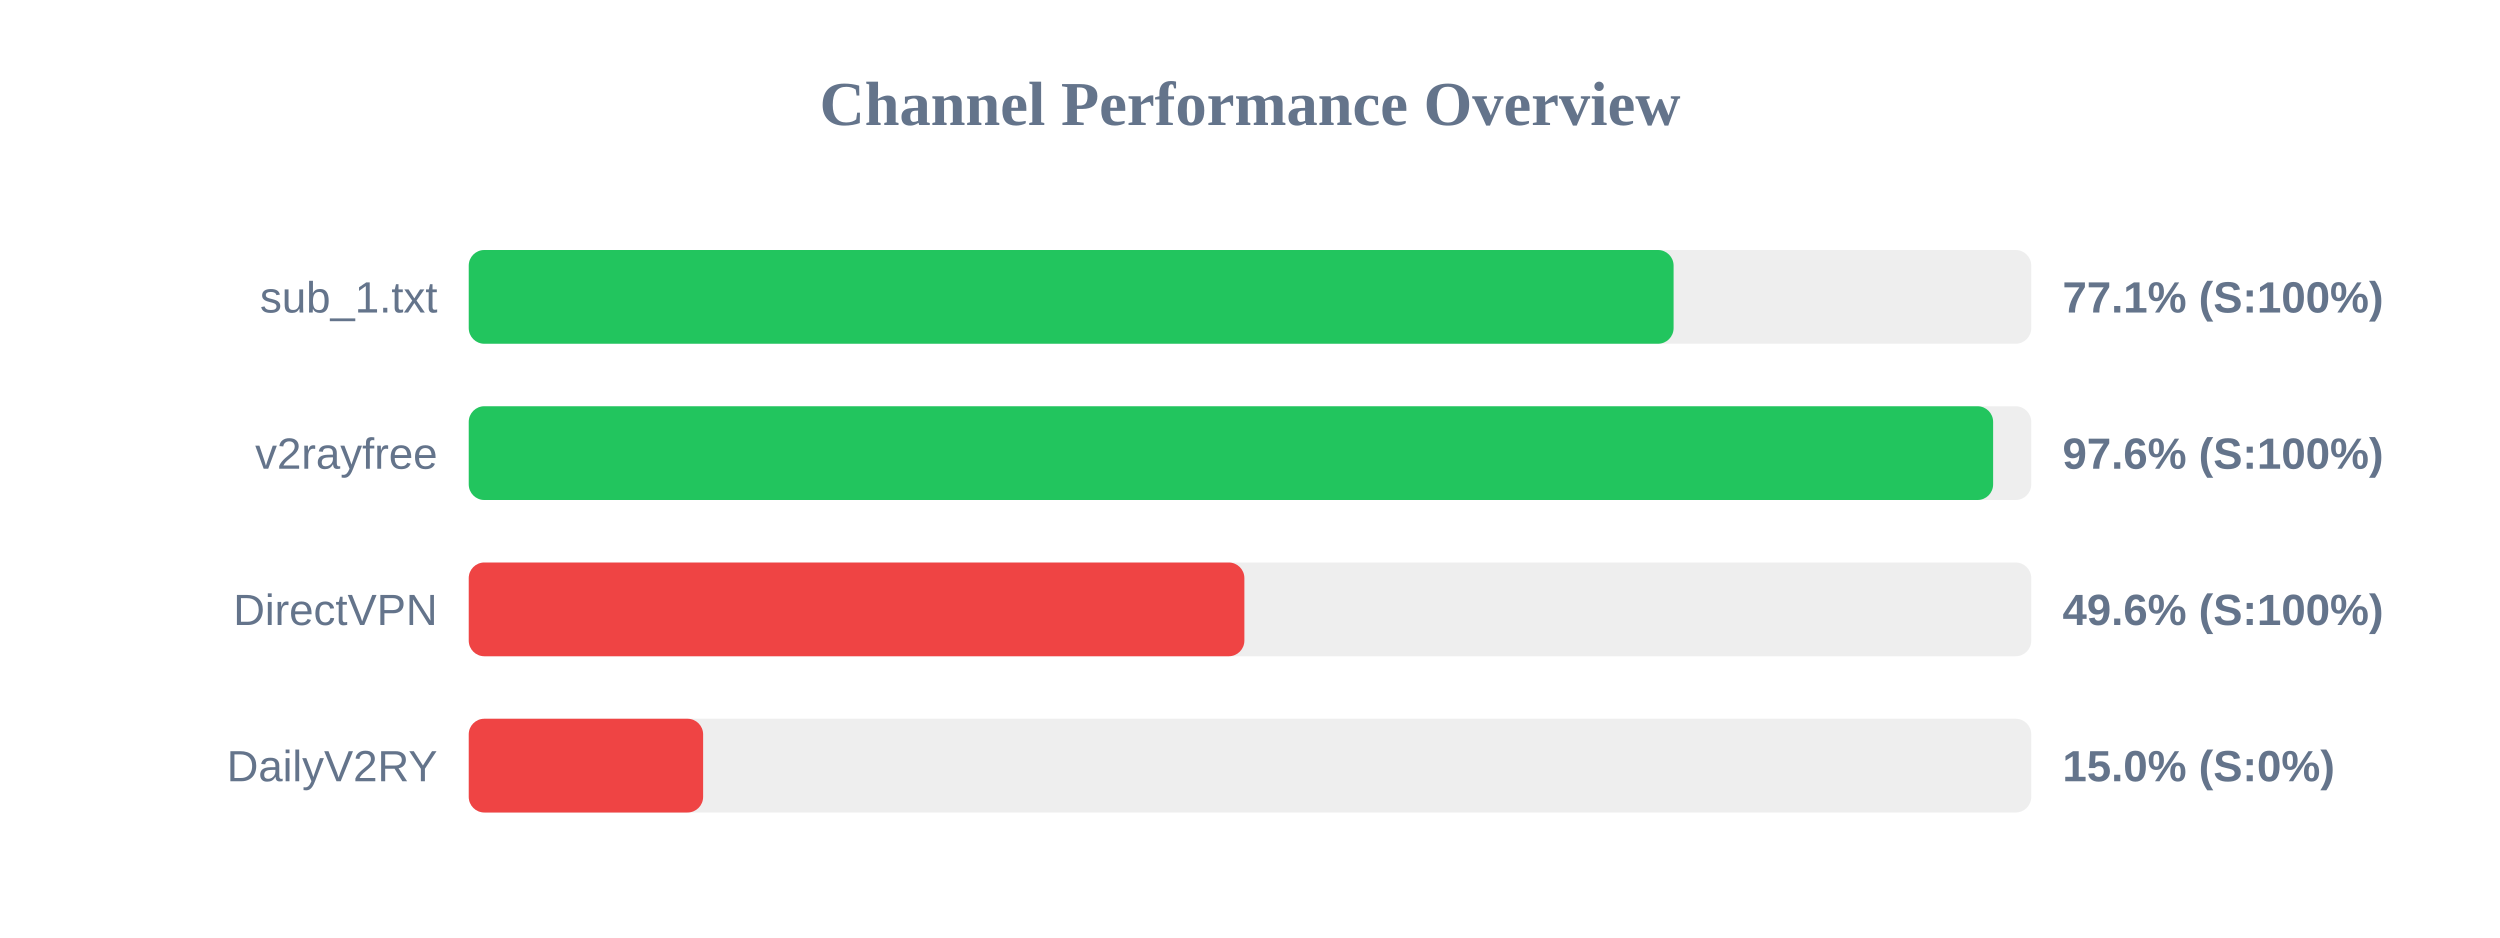
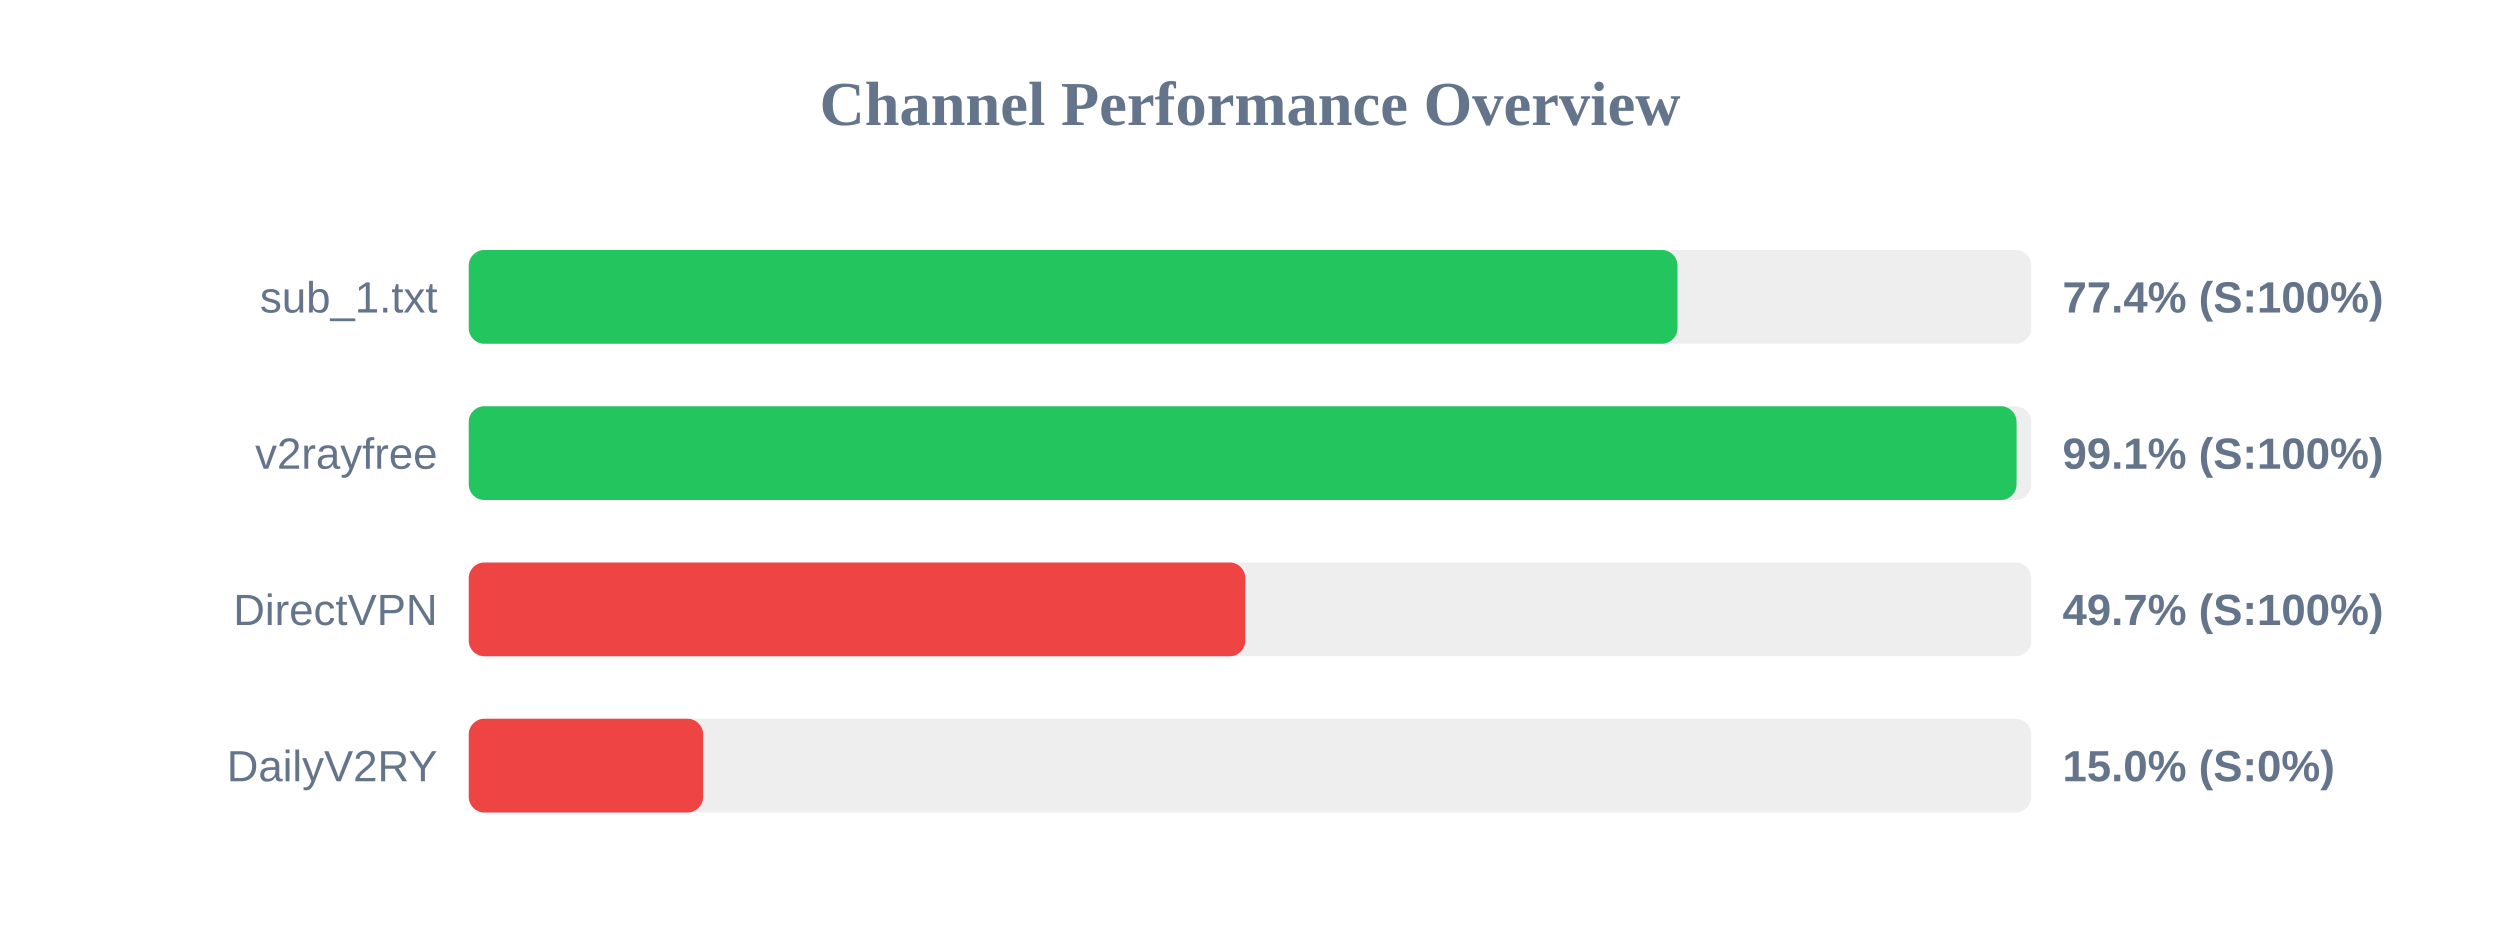
<svg xmlns="http://www.w3.org/2000/svg" width="800" height="300" version="1.1">
  <style>
        .row { font: 14px Arial; fill: #64748b; }
        .score { font: bold 14px Arial; fill: #64748b; }
    </style>
  <text x="400" y="40" text-anchor="middle" font-size="20px" font-weight="bold" fill="#64748b">Channel Performance Overview</text>
  <rect x="150" y="80" width="500" height="30" fill="#eee" rx="5" />
-   <rect x="150" y="80" width="385.55" height="30" fill="#22c55e" rx="5" />
+   <rect x="150" y="80" width="386.8" height="30" fill="#22c55e" rx="5" />
  <text x="140" y="100" text-anchor="end" class="row">sub_1.txt</text>
-   <text x="660" y="100" text-anchor="start" class="score">77.1% (S:100%)</text>
+   <text x="660" y="100" text-anchor="start" class="score">77.4% (S:100%)</text>
  <rect x="150" y="130" width="500" height="30" fill="#eee" rx="5" />
-   <rect x="150" y="130" width="487.8" height="30" fill="#22c55e" rx="5" />
+   <rect x="150" y="130" width="495.3" height="30" fill="#22c55e" rx="5" />
  <text x="140" y="150" text-anchor="end" class="row">v2rayfree</text>
-   <text x="660" y="150" text-anchor="start" class="score">97.6% (S:100%)</text>
+   <text x="660" y="150" text-anchor="start" class="score">99.1% (S:100%)</text>
  <rect x="150" y="180" width="500" height="30" fill="#eee" rx="5" />
-   <rect x="150" y="180" width="248.2" height="30" fill="#ef4444" rx="5" />
+   <rect x="150" y="180" width="248.5" height="30" fill="#ef4444" rx="5" />
  <text x="140" y="200" text-anchor="end" class="row">DirectVPN</text>
-   <text x="660" y="200" text-anchor="start" class="score">49.6% (S:100%)</text>
+   <text x="660" y="200" text-anchor="start" class="score">49.7% (S:100%)</text>
  <rect x="150" y="230" width="500" height="30" fill="#eee" rx="5" />
  <rect x="150" y="230" width="75.0" height="30" fill="#ef4444" rx="5" />
  <text x="140" y="250" text-anchor="end" class="row">DailyV2RY</text>
  <text x="660" y="250" text-anchor="start" class="score">15.0% (S:0%)</text>
</svg>
